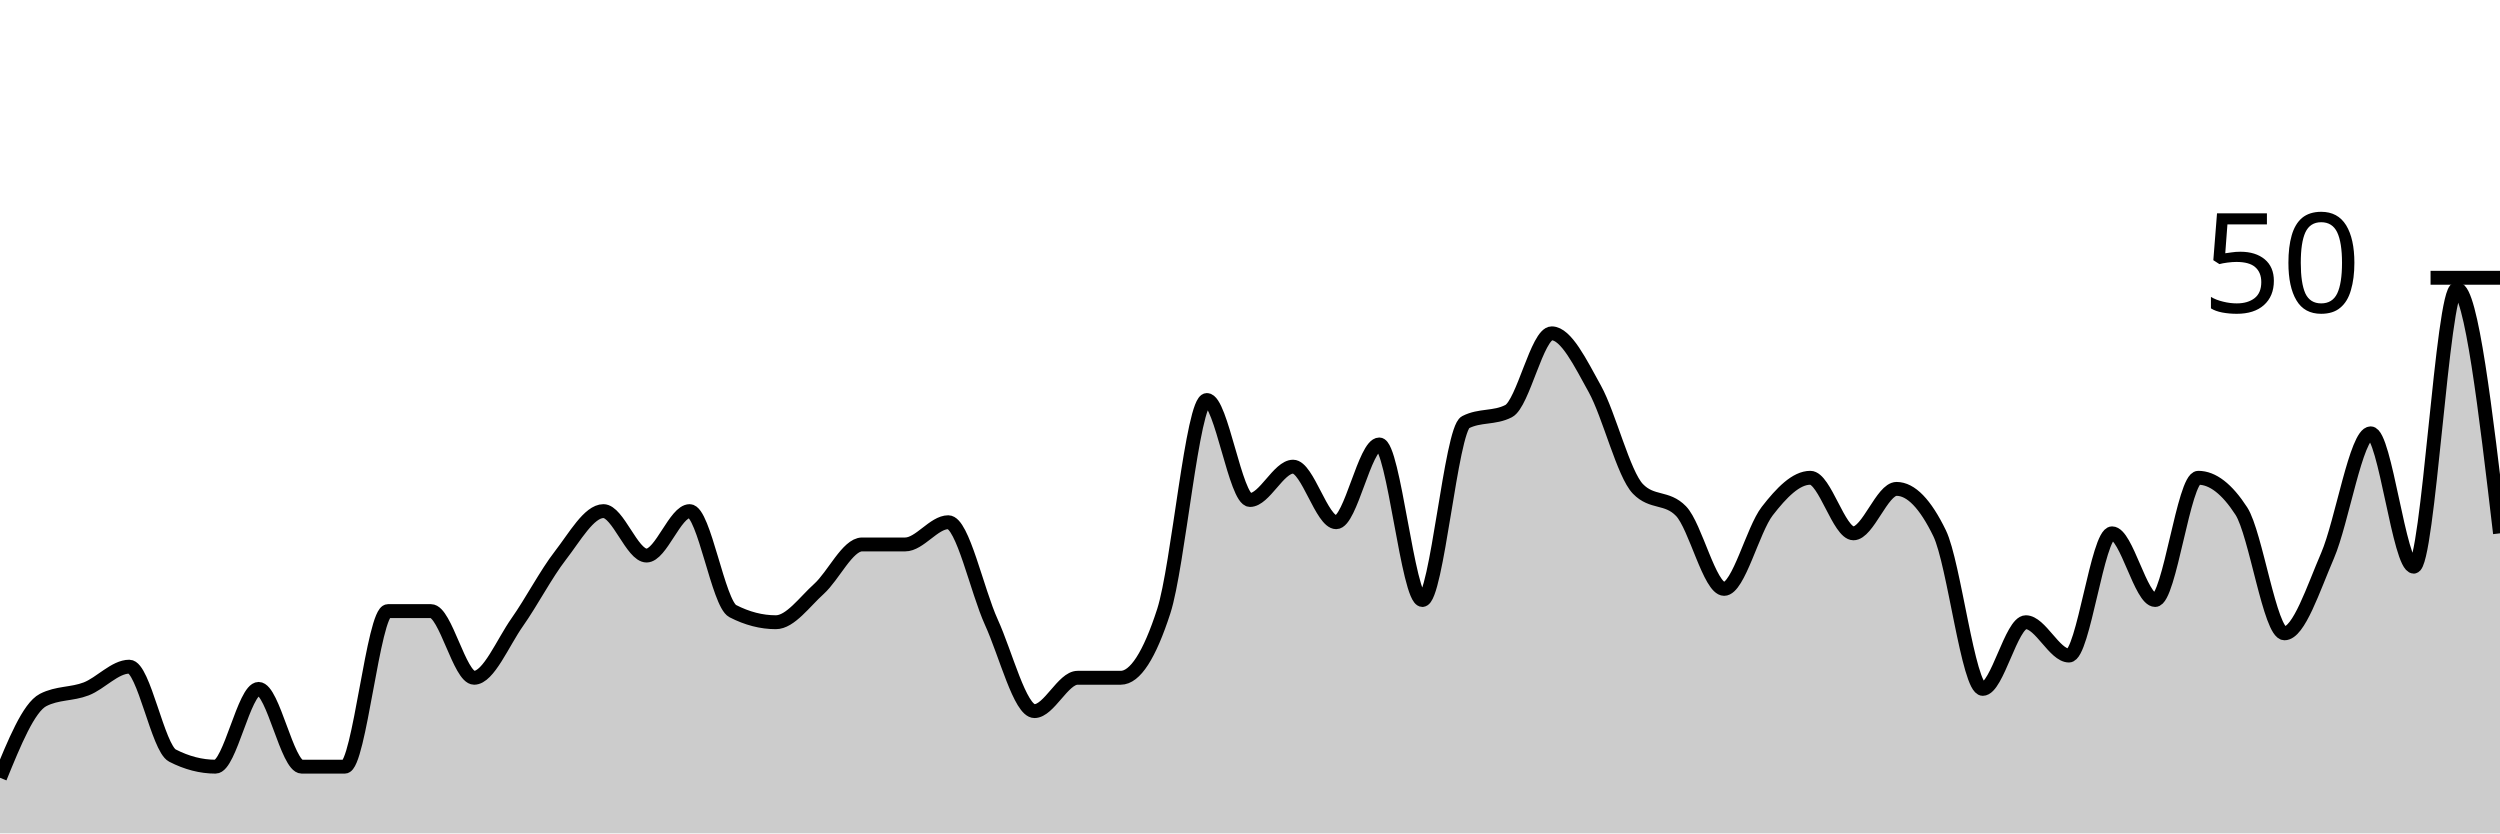
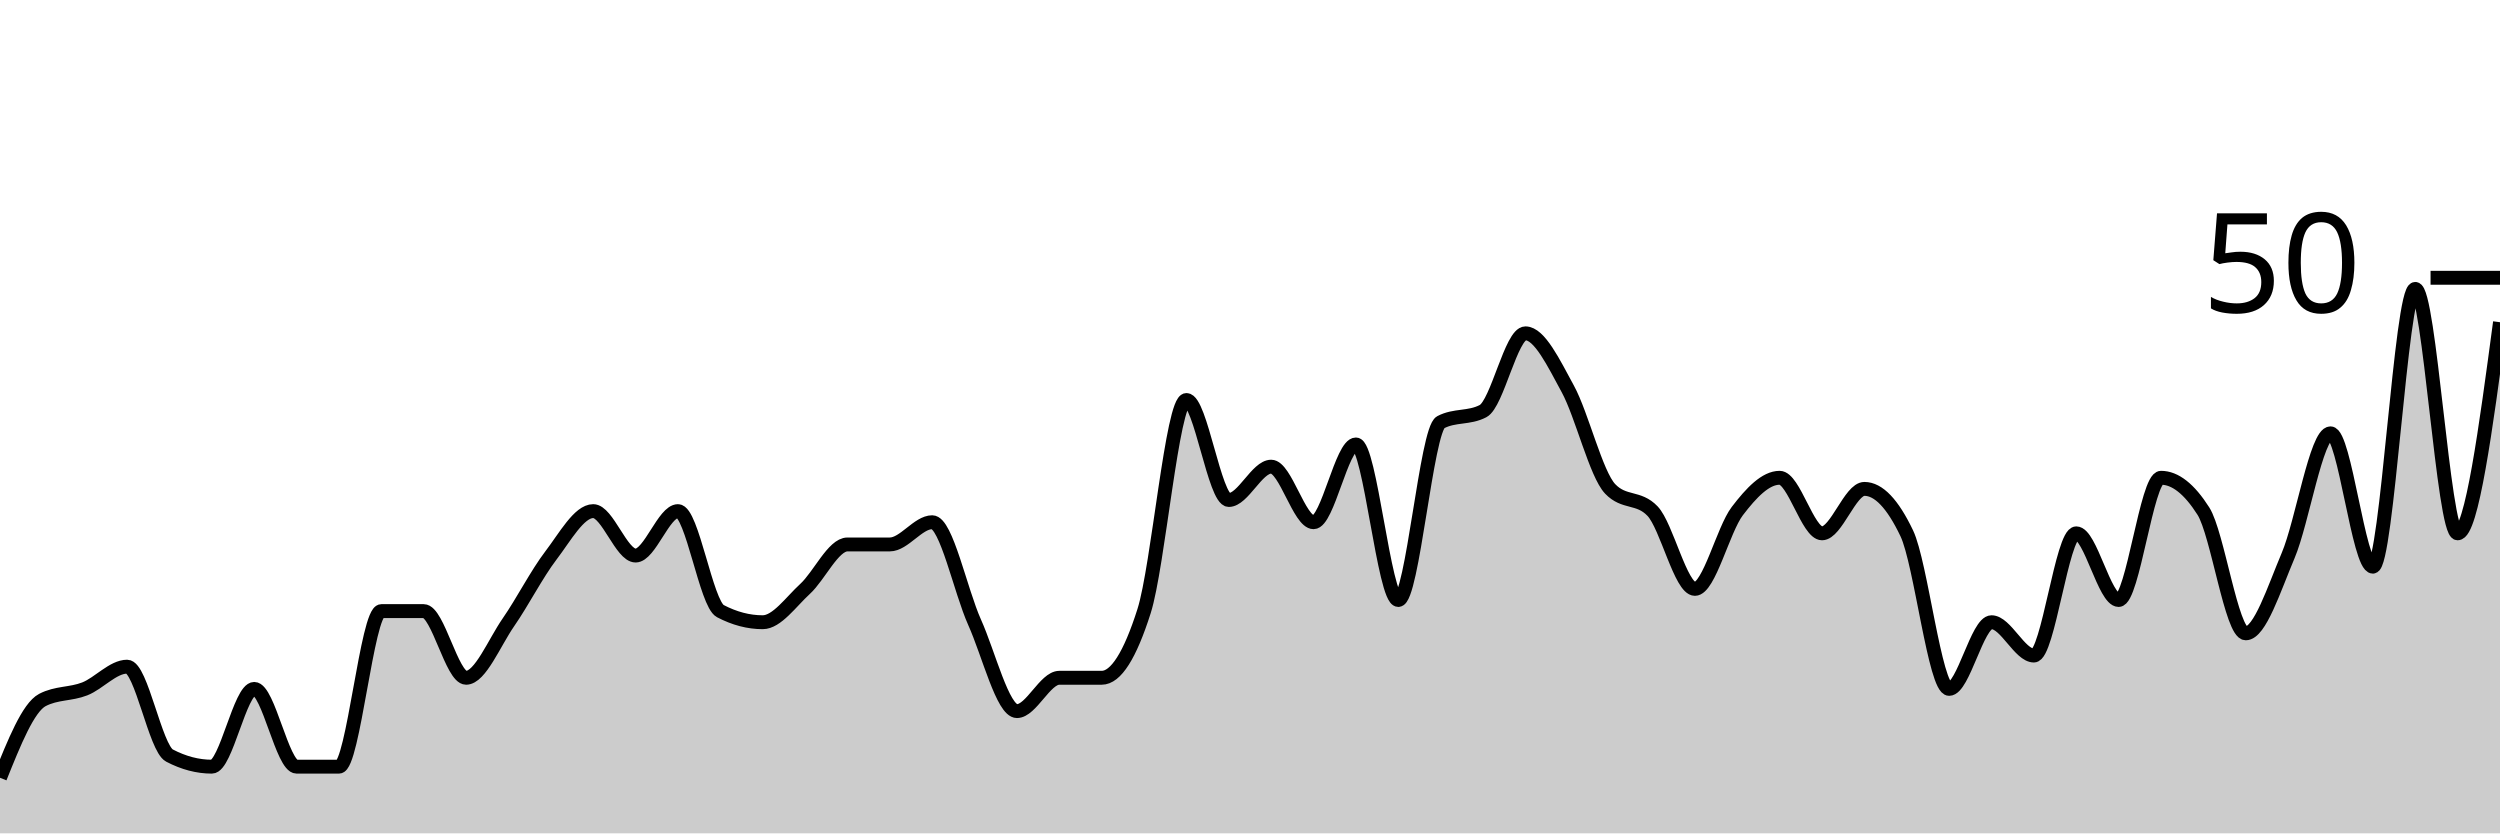
<svg xmlns="http://www.w3.org/2000/svg" viewBox="0 0 180 60">
  <g transform="translate(0,20)">
-     <path class="area" fill="rgba(0, 0, 0, 0.2)" d="M0,36C1.034,33.467,2.069,30.933,3.103,30.4C4.138,29.867,5.172,30,6.207,29.6C7.241,29.2,8.276,28,9.31,28C10.345,28,11.379,33.867,12.414,34.4C13.448,34.933,14.483,35.2,15.517,35.2C16.552,35.2,17.586,29.6,18.621,29.6C19.655,29.6,20.69,35.2,21.724,35.2C22.759,35.2,23.793,35.2,24.828,35.2C25.862,35.2,26.897,24,27.931,24C28.966,24,30,24,31.034,24C32.069,24,33.103,28.8,34.138,28.8C35.172,28.8,36.207,26.267,37.241,24.8C38.276,23.333,39.31,21.333,40.345,20C41.379,18.667,42.414,16.8,43.448,16.8C44.483,16.8,45.517,20,46.552,20C47.586,20,48.621,16.8,49.655,16.8C50.69,16.8,51.724,23.467,52.759,24C53.793,24.533,54.828,24.8,55.862,24.8C56.897,24.8,57.931,23.333,58.966,22.4C60,21.467,61.034,19.2,62.069,19.2C63.103,19.2,64.138,19.2,65.172,19.2C66.207,19.2,67.241,17.6,68.276,17.6C69.31,17.6,70.345,22.533,71.379,24.8C72.414,27.067,73.448,31.2,74.483,31.2C75.517,31.2,76.552,28.8,77.586,28.8C78.621,28.8,79.655,28.8,80.69,28.8C81.724,28.8,82.759,27.2,83.793,24C84.828,20.8,85.862,8.8,86.897,8.8C87.931,8.8,88.966,16,90,16C91.034,16,92.069,13.6,93.103,13.6C94.138,13.6,95.172,17.6,96.207,17.6C97.241,17.6,98.276,12,99.31,12C100.345,12,101.379,23.2,102.414,23.2C103.448,23.2,104.483,10.933,105.517,10.4C106.552,9.867,107.586,10.133,108.621,9.6C109.655,9.067,110.69,4,111.724,4C112.759,4,113.793,6.133,114.828,8C115.862,9.867,116.897,14.133,117.931,15.2C118.966,16.267,120,15.733,121.034,16.8C122.069,17.867,123.103,22.4,124.138,22.4C125.172,22.4,126.207,18.133,127.241,16.8C128.276,15.467,129.31,14.4,130.345,14.4C131.379,14.4,132.414,18.4,133.448,18.4C134.483,18.4,135.517,15.2,136.552,15.2C137.586,15.2,138.621,16.267,139.655,18.4C140.69,20.533,141.724,29.6,142.759,29.6C143.793,29.6,144.828,24.8,145.862,24.8C146.897,24.8,147.931,27.2,148.966,27.2C150,27.2,151.034,18.4,152.069,18.4C153.103,18.4,154.138,23.2,155.172,23.2C156.207,23.2,157.241,14.4,158.276,14.4C159.31,14.4,160.345,15.2,161.379,16.8C162.414,18.4,163.448,25.6,164.483,25.6C165.517,25.6,166.552,22.4,167.586,20C168.621,17.6,169.655,11.2,170.69,11.2C171.724,11.2,172.759,20.8,173.793,20.8C174.828,20.8,175.862,0.8,176.897,0.8C177.931,0.8,178.966,9.6,180,18.4L180,40C178.966,40,177.931,40,176.897,40C175.862,40,174.828,40,173.793,40C172.759,40,171.724,40,170.69,40C169.655,40,168.621,40,167.586,40C166.552,40,165.517,40,164.483,40C163.448,40,162.414,40,161.379,40C160.345,40,159.31,40,158.276,40C157.241,40,156.207,40,155.172,40C154.138,40,153.103,40,152.069,40C151.034,40,150,40,148.966,40C147.931,40,146.897,40,145.862,40C144.828,40,143.793,40,142.759,40C141.724,40,140.69,40,139.655,40C138.621,40,137.586,40,136.552,40C135.517,40,134.483,40,133.448,40C132.414,40,131.379,40,130.345,40C129.31,40,128.276,40,127.241,40C126.207,40,125.172,40,124.138,40C123.103,40,122.069,40,121.034,40C120,40,118.966,40,117.931,40C116.897,40,115.862,40,114.828,40C113.793,40,112.759,40,111.724,40C110.69,40,109.655,40,108.621,40C107.586,40,106.552,40,105.517,40C104.483,40,103.448,40,102.414,40C101.379,40,100.345,40,99.31,40C98.276,40,97.241,40,96.207,40C95.172,40,94.138,40,93.103,40C92.069,40,91.034,40,90,40C88.966,40,87.931,40,86.897,40C85.862,40,84.828,40,83.793,40C82.759,40,81.724,40,80.69,40C79.655,40,78.621,40,77.586,40C76.552,40,75.517,40,74.483,40C73.448,40,72.414,40,71.379,40C70.345,40,69.31,40,68.276,40C67.241,40,66.207,40,65.172,40C64.138,40,63.103,40,62.069,40C61.034,40,60,40,58.966,40C57.931,40,56.897,40,55.862,40C54.828,40,53.793,40,52.759,40C51.724,40,50.69,40,49.655,40C48.621,40,47.586,40,46.552,40C45.517,40,44.483,40,43.448,40C42.414,40,41.379,40,40.345,40C39.31,40,38.276,40,37.241,40C36.207,40,35.172,40,34.138,40C33.103,40,32.069,40,31.034,40C30,40,28.966,40,27.931,40C26.897,40,25.862,40,24.828,40C23.793,40,22.759,40,21.724,40C20.69,40,19.655,40,18.621,40C17.586,40,16.552,40,15.517,40C14.483,40,13.448,40,12.414,40C11.379,40,10.345,40,9.31,40C8.276,40,7.241,40,6.207,40C5.172,40,4.138,40,3.103,40C2.069,40,1.034,40,0,40Z" />
-     <path class="line" stroke="black" fill="none" d="M0,36C1.034,33.467,2.069,30.933,3.103,30.4C4.138,29.867,5.172,30,6.207,29.6C7.241,29.2,8.276,28,9.31,28C10.345,28,11.379,33.867,12.414,34.4C13.448,34.933,14.483,35.2,15.517,35.2C16.552,35.2,17.586,29.6,18.621,29.6C19.655,29.6,20.69,35.2,21.724,35.2C22.759,35.2,23.793,35.2,24.828,35.2C25.862,35.2,26.897,24,27.931,24C28.966,24,30,24,31.034,24C32.069,24,33.103,28.8,34.138,28.8C35.172,28.8,36.207,26.267,37.241,24.8C38.276,23.333,39.31,21.333,40.345,20C41.379,18.667,42.414,16.8,43.448,16.8C44.483,16.8,45.517,20,46.552,20C47.586,20,48.621,16.8,49.655,16.8C50.69,16.8,51.724,23.467,52.759,24C53.793,24.533,54.828,24.8,55.862,24.8C56.897,24.8,57.931,23.333,58.966,22.4C60,21.467,61.034,19.2,62.069,19.2C63.103,19.2,64.138,19.2,65.172,19.2C66.207,19.2,67.241,17.6,68.276,17.6C69.31,17.6,70.345,22.533,71.379,24.8C72.414,27.067,73.448,31.2,74.483,31.2C75.517,31.2,76.552,28.8,77.586,28.8C78.621,28.8,79.655,28.8,80.69,28.8C81.724,28.8,82.759,27.2,83.793,24C84.828,20.8,85.862,8.8,86.897,8.8C87.931,8.8,88.966,16,90,16C91.034,16,92.069,13.6,93.103,13.6C94.138,13.6,95.172,17.6,96.207,17.6C97.241,17.6,98.276,12,99.31,12C100.345,12,101.379,23.2,102.414,23.2C103.448,23.2,104.483,10.933,105.517,10.4C106.552,9.867,107.586,10.133,108.621,9.6C109.655,9.067,110.69,4,111.724,4C112.759,4,113.793,6.133,114.828,8C115.862,9.867,116.897,14.133,117.931,15.2C118.966,16.267,120,15.733,121.034,16.8C122.069,17.867,123.103,22.4,124.138,22.4C125.172,22.4,126.207,18.133,127.241,16.8C128.276,15.467,129.31,14.4,130.345,14.4C131.379,14.4,132.414,18.4,133.448,18.4C134.483,18.4,135.517,15.2,136.552,15.2C137.586,15.2,138.621,16.267,139.655,18.4C140.69,20.533,141.724,29.6,142.759,29.6C143.793,29.6,144.828,24.8,145.862,24.8C146.897,24.8,147.931,27.2,148.966,27.2C150,27.2,151.034,18.4,152.069,18.4C153.103,18.4,154.138,23.2,155.172,23.2C156.207,23.2,157.241,14.4,158.276,14.4C159.31,14.4,160.345,15.2,161.379,16.8C162.414,18.4,163.448,25.6,164.483,25.6C165.517,25.6,166.552,22.4,167.586,20C168.621,17.6,169.655,11.2,170.69,11.2C171.724,11.2,172.759,20.8,173.793,20.8C174.828,20.8,175.862,0.8,176.897,0.8C177.931,0.8,178.966,9.6,180,18.4" />
+     <path class="area" fill="rgba(0, 0, 0, 0.2)" d="M0,36C1.017,33.467,2.034,30.933,3.051,30.4C4.068,29.867,5.085,30,6.102,29.6C7.119,29.2,8.136,28,9.153,28C10.169,28,11.186,33.867,12.203,34.4C13.22,34.933,14.237,35.2,15.254,35.2C16.271,35.2,17.288,29.6,18.305,29.6C19.322,29.6,20.339,35.2,21.356,35.2C22.373,35.2,23.39,35.2,24.407,35.2C25.424,35.2,26.441,24,27.458,24C28.475,24,29.492,24,30.508,24C31.525,24,32.542,28.8,33.559,28.8C34.576,28.8,35.593,26.267,36.61,24.8C37.627,23.333,38.644,21.333,39.661,20C40.678,18.667,41.695,16.8,42.712,16.8C43.729,16.8,44.746,20,45.763,20C46.78,20,47.797,16.8,48.814,16.8C49.831,16.8,50.847,23.467,51.864,24C52.881,24.533,53.898,24.8,54.915,24.8C55.932,24.8,56.949,23.333,57.966,22.4C58.983,21.467,60,19.2,61.017,19.2C62.034,19.2,63.051,19.2,64.068,19.2C65.085,19.2,66.102,17.6,67.119,17.6C68.136,17.6,69.153,22.533,70.169,24.8C71.186,27.067,72.203,31.2,73.22,31.2C74.237,31.2,75.254,28.8,76.271,28.8C77.288,28.8,78.305,28.8,79.322,28.8C80.339,28.8,81.356,27.2,82.373,24C83.39,20.8,84.407,8.8,85.424,8.8C86.441,8.8,87.458,16,88.475,16C89.492,16,90.508,13.6,91.525,13.6C92.542,13.6,93.559,17.6,94.576,17.6C95.593,17.6,96.61,12,97.627,12C98.644,12,99.661,23.2,100.678,23.2C101.695,23.2,102.712,10.933,103.729,10.4C104.746,9.867,105.763,10.133,106.78,9.6C107.797,9.067,108.814,4,109.831,4C110.847,4,111.864,6.133,112.881,8C113.898,9.867,114.915,14.133,115.932,15.2C116.949,16.267,117.966,15.733,118.983,16.8C120,17.867,121.017,22.4,122.034,22.4C123.051,22.4,124.068,18.133,125.085,16.8C126.102,15.467,127.119,14.4,128.136,14.4C129.153,14.4,130.169,18.4,131.186,18.4C132.203,18.4,133.22,15.2,134.237,15.2C135.254,15.2,136.271,16.267,137.288,18.4C138.305,20.533,139.322,29.6,140.339,29.6C141.356,29.6,142.373,24.8,143.39,24.8C144.407,24.8,145.424,27.2,146.441,27.2C147.458,27.2,148.475,18.4,149.492,18.4C150.508,18.4,151.525,23.2,152.542,23.2C153.559,23.2,154.576,14.4,155.593,14.4C156.61,14.4,157.627,15.2,158.644,16.8C159.661,18.4,160.678,25.6,161.695,25.6C162.712,25.6,163.729,22.4,164.746,20C165.763,17.6,166.78,11.2,167.797,11.2C168.814,11.2,169.831,20.8,170.847,20.8C171.864,20.8,172.881,0.8,173.898,0.8C174.915,0.8,175.932,18.4,176.949,18.4C177.966,18.4,178.983,10.8,180,3.2L180,40C178.983,40,177.966,40,176.949,40C175.932,40,174.915,40,173.898,40C172.881,40,171.864,40,170.847,40C169.831,40,168.814,40,167.797,40C166.78,40,165.763,40,164.746,40C163.729,40,162.712,40,161.695,40C160.678,40,159.661,40,158.644,40C157.627,40,156.61,40,155.593,40C154.576,40,153.559,40,152.542,40C151.525,40,150.508,40,149.492,40C148.475,40,147.458,40,146.441,40C145.424,40,144.407,40,143.39,40C142.373,40,141.356,40,140.339,40C139.322,40,138.305,40,137.288,40C136.271,40,135.254,40,134.237,40C133.22,40,132.203,40,131.186,40C130.169,40,129.153,40,128.136,40C127.119,40,126.102,40,125.085,40C124.068,40,123.051,40,122.034,40C121.017,40,120,40,118.983,40C117.966,40,116.949,40,115.932,40C114.915,40,113.898,40,112.881,40C111.864,40,110.847,40,109.831,40C108.814,40,107.797,40,106.78,40C105.763,40,104.746,40,103.729,40C102.712,40,101.695,40,100.678,40C99.661,40,98.644,40,97.627,40C96.61,40,95.593,40,94.576,40C93.559,40,92.542,40,91.525,40C90.508,40,89.492,40,88.475,40C87.458,40,86.441,40,85.424,40C84.407,40,83.39,40,82.373,40C81.356,40,80.339,40,79.322,40C78.305,40,77.288,40,76.271,40C75.254,40,74.237,40,73.22,40C72.203,40,71.186,40,70.169,40C69.153,40,68.136,40,67.119,40C66.102,40,65.085,40,64.068,40C63.051,40,62.034,40,61.017,40C60,40,58.983,40,57.966,40C56.949,40,55.932,40,54.915,40C53.898,40,52.881,40,51.864,40C50.847,40,49.831,40,48.814,40C47.797,40,46.78,40,45.763,40C44.746,40,43.729,40,42.712,40C41.695,40,40.678,40,39.661,40C38.644,40,37.627,40,36.61,40C35.593,40,34.576,40,33.559,40C32.542,40,31.525,40,30.508,40C29.492,40,28.475,40,27.458,40C26.441,40,25.424,40,24.407,40C23.39,40,22.373,40,21.356,40C20.339,40,19.322,40,18.305,40C17.288,40,16.271,40,15.254,40C14.237,40,13.22,40,12.203,40C11.186,40,10.169,40,9.153,40C8.136,40,7.119,40,6.102,40C5.085,40,4.068,40,3.051,40C2.034,40,1.017,40,0,40Z" />
+     <path class="line" stroke="black" fill="none" d="M0,36C1.017,33.467,2.034,30.933,3.051,30.4C4.068,29.867,5.085,30,6.102,29.6C7.119,29.2,8.136,28,9.153,28C10.169,28,11.186,33.867,12.203,34.4C13.22,34.933,14.237,35.2,15.254,35.2C16.271,35.2,17.288,29.6,18.305,29.6C19.322,29.6,20.339,35.2,21.356,35.2C22.373,35.2,23.39,35.2,24.407,35.2C25.424,35.2,26.441,24,27.458,24C28.475,24,29.492,24,30.508,24C31.525,24,32.542,28.8,33.559,28.8C34.576,28.8,35.593,26.267,36.61,24.8C37.627,23.333,38.644,21.333,39.661,20C40.678,18.667,41.695,16.8,42.712,16.8C43.729,16.8,44.746,20,45.763,20C46.78,20,47.797,16.8,48.814,16.8C49.831,16.8,50.847,23.467,51.864,24C52.881,24.533,53.898,24.8,54.915,24.8C55.932,24.8,56.949,23.333,57.966,22.4C58.983,21.467,60,19.2,61.017,19.2C62.034,19.2,63.051,19.2,64.068,19.2C65.085,19.2,66.102,17.6,67.119,17.6C68.136,17.6,69.153,22.533,70.169,24.8C71.186,27.067,72.203,31.2,73.22,31.2C74.237,31.2,75.254,28.8,76.271,28.8C77.288,28.8,78.305,28.8,79.322,28.8C80.339,28.8,81.356,27.2,82.373,24C83.39,20.8,84.407,8.8,85.424,8.8C86.441,8.8,87.458,16,88.475,16C89.492,16,90.508,13.6,91.525,13.6C92.542,13.6,93.559,17.6,94.576,17.6C95.593,17.6,96.61,12,97.627,12C98.644,12,99.661,23.2,100.678,23.2C101.695,23.2,102.712,10.933,103.729,10.4C104.746,9.867,105.763,10.133,106.78,9.6C107.797,9.067,108.814,4,109.831,4C110.847,4,111.864,6.133,112.881,8C113.898,9.867,114.915,14.133,115.932,15.2C116.949,16.267,117.966,15.733,118.983,16.8C120,17.867,121.017,22.4,122.034,22.4C123.051,22.4,124.068,18.133,125.085,16.8C126.102,15.467,127.119,14.4,128.136,14.4C129.153,14.4,130.169,18.4,131.186,18.4C132.203,18.4,133.22,15.2,134.237,15.2C135.254,15.2,136.271,16.267,137.288,18.4C138.305,20.533,139.322,29.6,140.339,29.6C141.356,29.6,142.373,24.8,143.39,24.8C144.407,24.8,145.424,27.2,146.441,27.2C147.458,27.2,148.475,18.4,149.492,18.4C150.508,18.4,151.525,23.2,152.542,23.2C153.559,23.2,154.576,14.4,155.593,14.4C156.61,14.4,157.627,15.2,158.644,16.8C159.661,18.4,160.678,25.6,161.695,25.6C162.712,25.6,163.729,22.4,164.746,20C165.763,17.6,166.78,11.2,167.797,11.2C168.814,11.2,169.831,20.8,170.847,20.8C171.864,20.8,172.881,0.8,173.898,0.8C174.915,0.8,175.932,18.4,176.949,18.4C177.966,18.4,178.983,10.8,180,3.2" />
    <path class="axis-ceiling" stroke-width="1" stroke="black" fill="none" d="M175,0L180,0" />
    <text class="axis-ceiling-label" font-family="sans-serif" text-anchor="end" font-size="10px" x="170" y="2.5">50</text>
  </g>
</svg>
